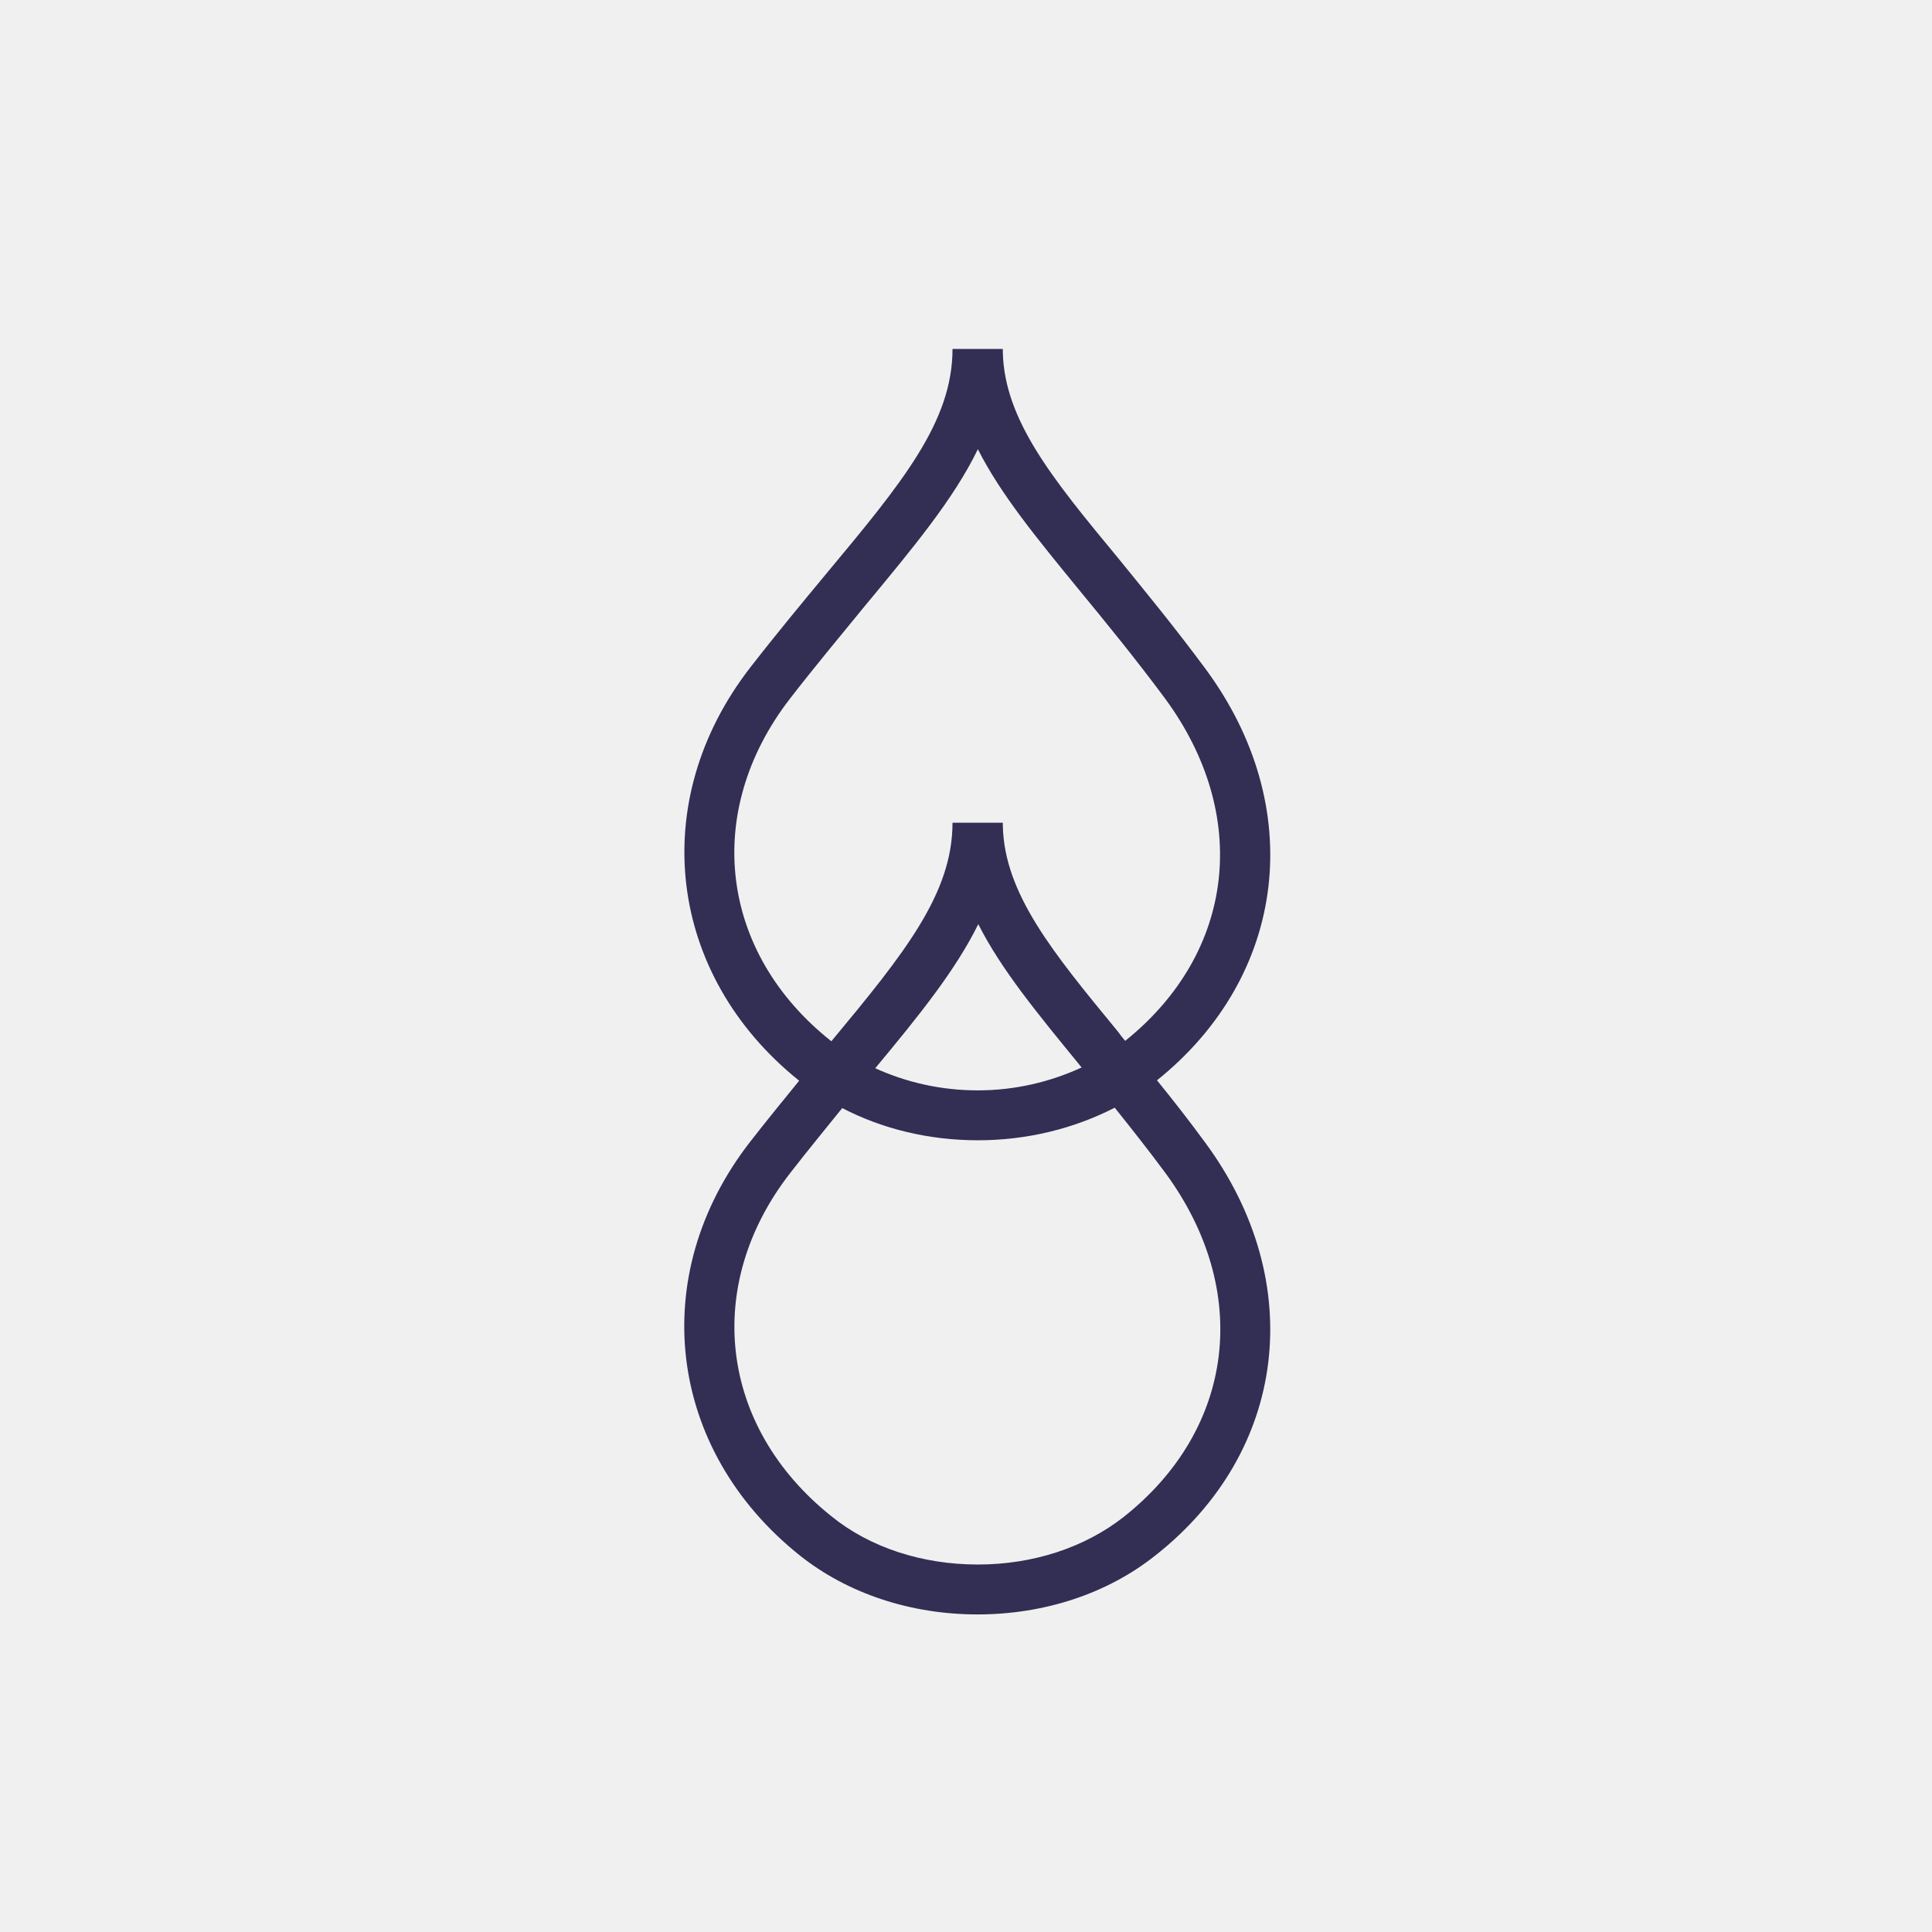
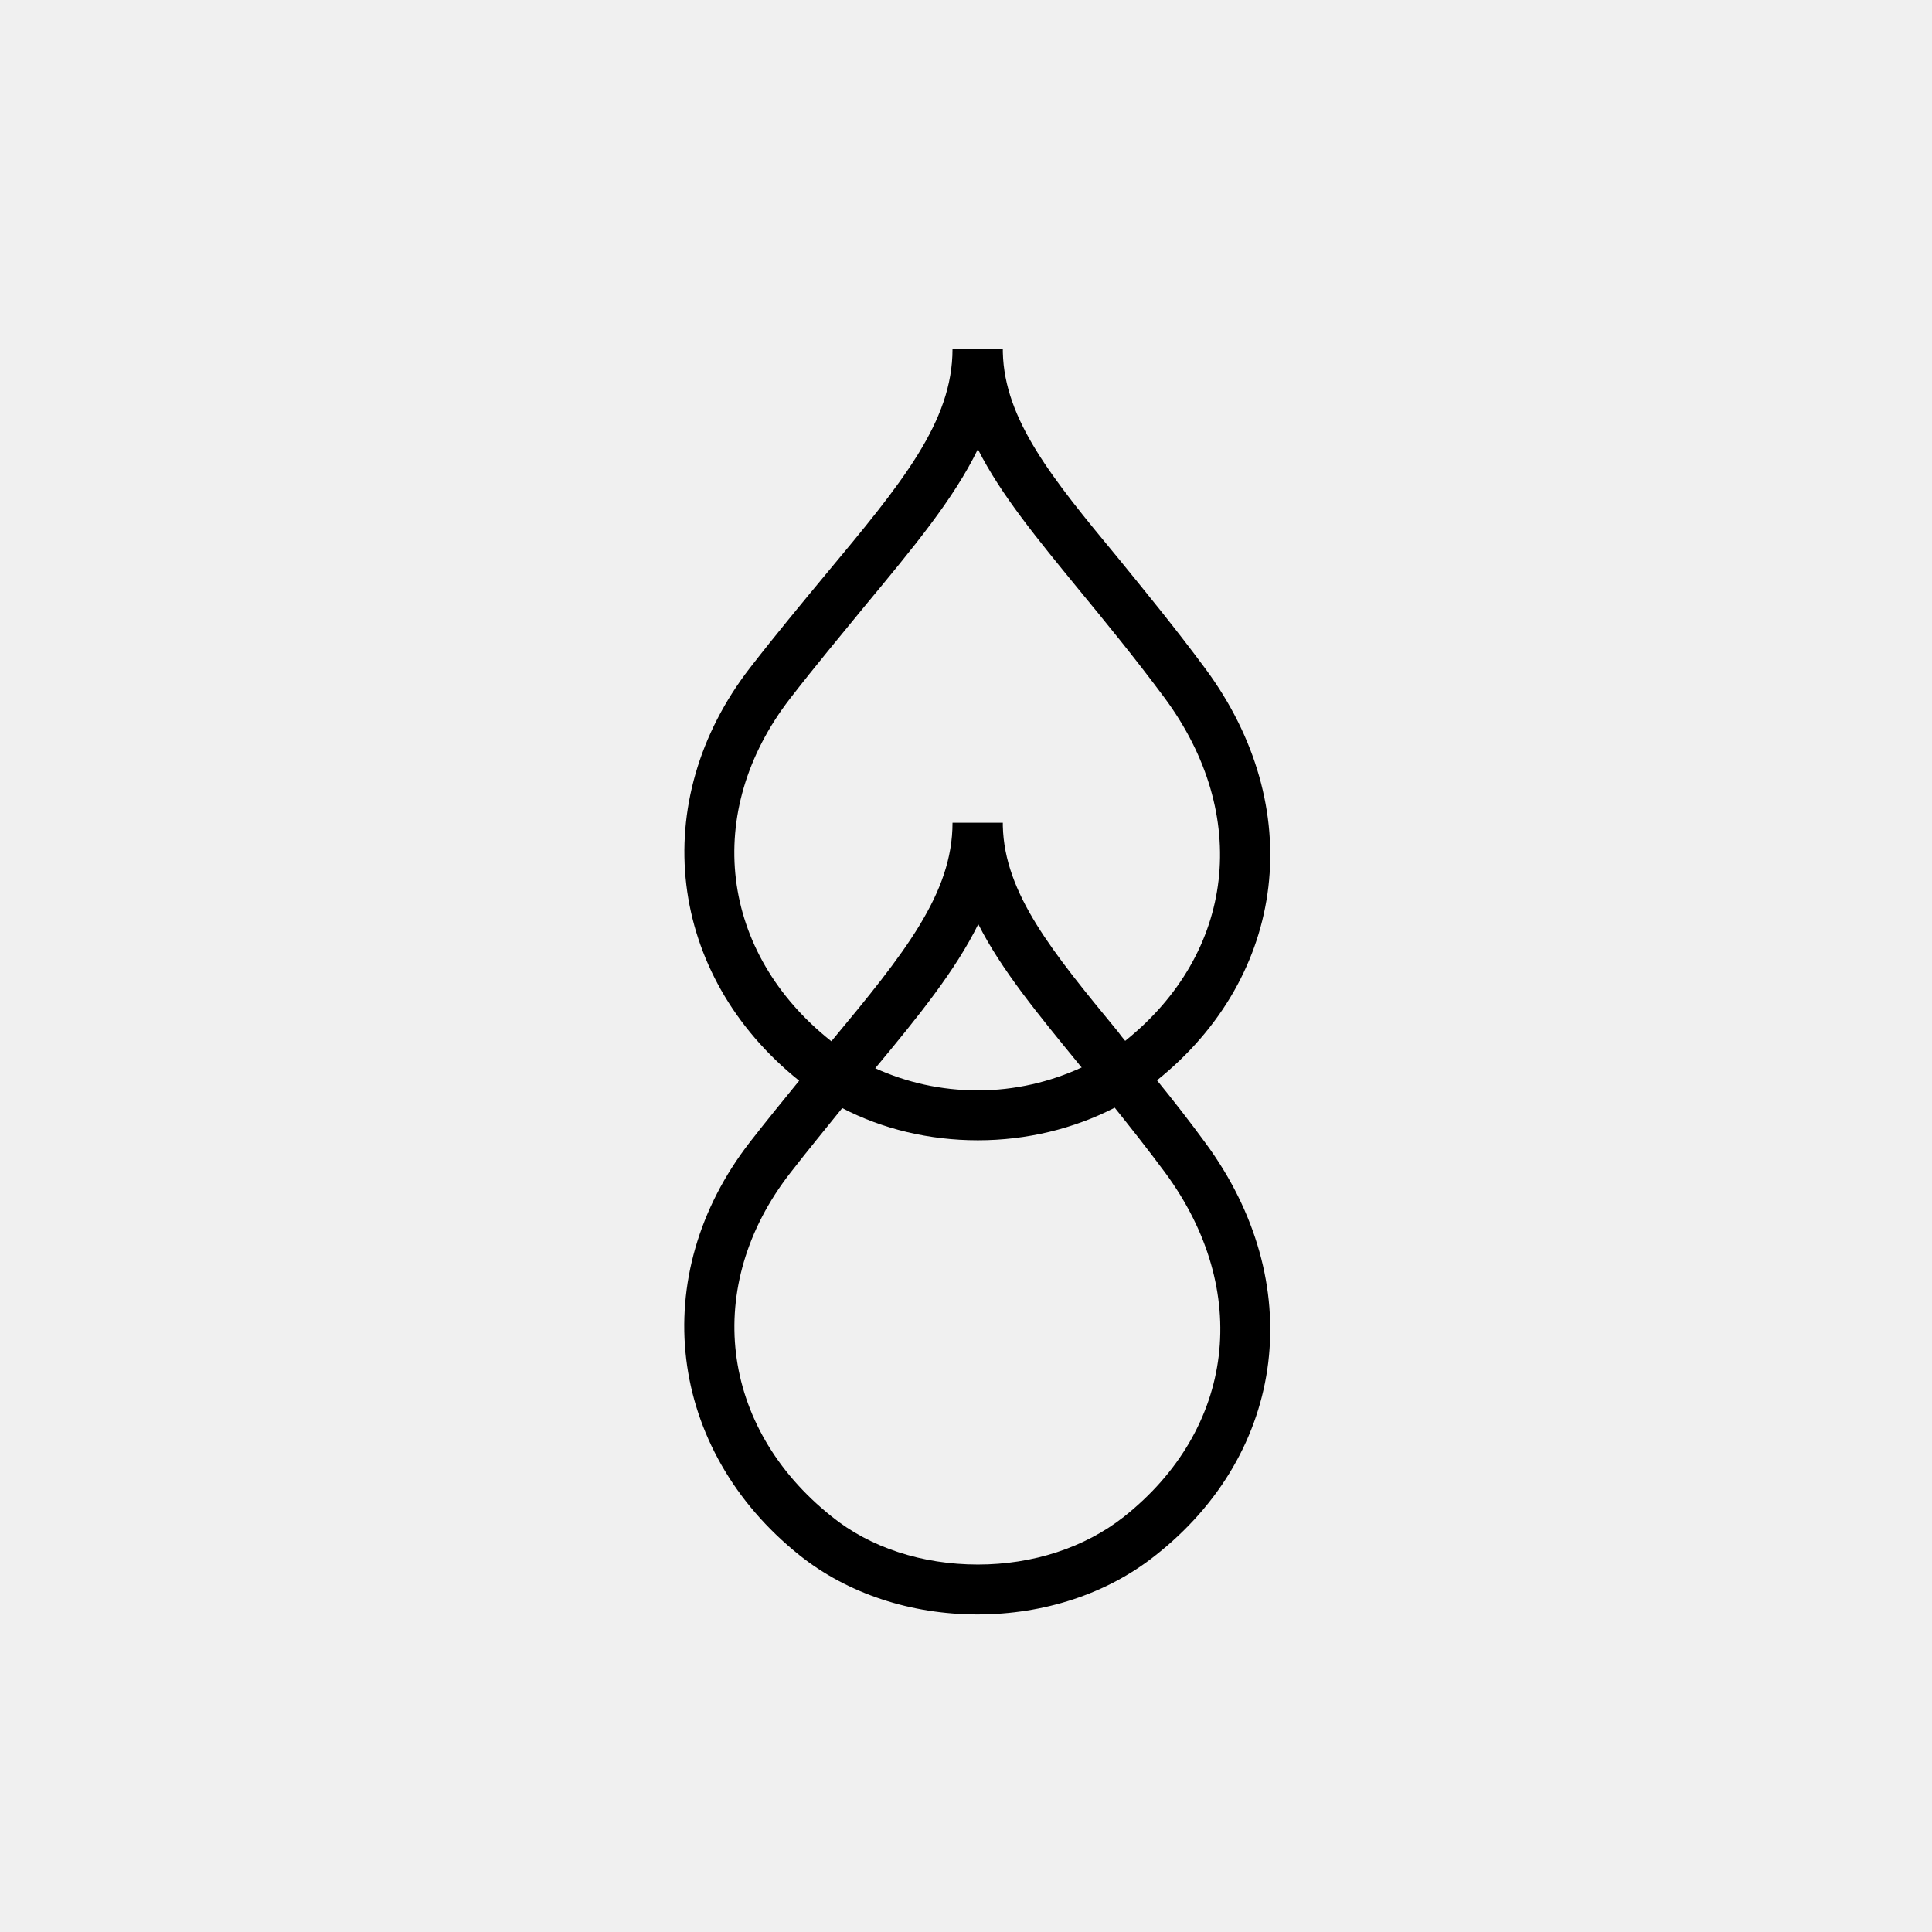
<svg xmlns="http://www.w3.org/2000/svg" viewBox="0 0 48 48" fill="none">
  <mask id="mask0" mask-type="alpha" maskUnits="userSpaceOnUse" x="17" y="8" width="15" height="33">
    <path d="M29.945 28.39C29.535 27.83 29.135 27.32 28.745 26.84C31.985 24.24 32.485 20.04 29.945 16.61C29.175 15.57 28.425 14.66 27.775 13.86C26.135 11.88 24.955 10.43 24.915 8.75C24.915 8.72 24.915 8.7 24.915 8.67H23.665C23.665 10.48 22.415 11.99 20.515 14.27C19.935 14.97 19.295 15.74 18.635 16.59C16.065 19.91 16.575 24.22 19.855 26.85C19.465 27.33 19.055 27.83 18.635 28.37C16.055 31.69 16.575 36.01 19.865 38.64C21.055 39.59 22.625 40.11 24.285 40.11C25.935 40.11 27.495 39.6 28.685 38.66C31.985 36.08 32.495 31.85 29.945 28.39ZM19.625 17.36C20.275 16.52 20.905 15.77 21.475 15.07C22.685 13.61 23.695 12.4 24.295 11.16C24.865 12.29 25.775 13.39 26.805 14.65C27.455 15.44 28.185 16.33 28.935 17.34C31.085 20.25 30.685 23.67 27.955 25.86C27.895 25.79 27.825 25.7 27.775 25.63C26.145 23.65 24.955 22.2 24.915 20.52C24.915 20.49 24.915 20.47 24.915 20.44H23.665C23.665 22.2 22.475 23.68 20.655 25.87C17.875 23.67 17.455 20.17 19.625 17.36ZM26.875 26.52C26.095 26.88 25.215 27.09 24.295 27.09C23.375 27.09 22.515 26.89 21.745 26.54C22.835 25.23 23.745 24.1 24.305 22.96C24.875 24.09 25.785 25.19 26.815 26.45C26.825 26.47 26.855 26.5 26.875 26.52ZM27.915 37.69C26.945 38.45 25.665 38.87 24.295 38.87C22.915 38.87 21.615 38.45 20.655 37.67C17.875 35.45 17.455 31.94 19.635 29.14C20.085 28.56 20.515 28.04 20.925 27.53C21.925 28.05 23.085 28.33 24.295 28.33C25.515 28.33 26.685 28.04 27.695 27.52C28.095 28.02 28.515 28.55 28.945 29.13C31.105 32.06 30.685 35.5 27.915 37.69Z" fill="white" />
  </mask>
  <g mask="url(#mask0)">
-     <rect x="0.985" y="2" width="45.176" height="45.176" fill="#332E54" />
+     <rect x="0.985" y="2" width="45.176" height="45.176" fill="currentColor" />
  </g>
</svg>
